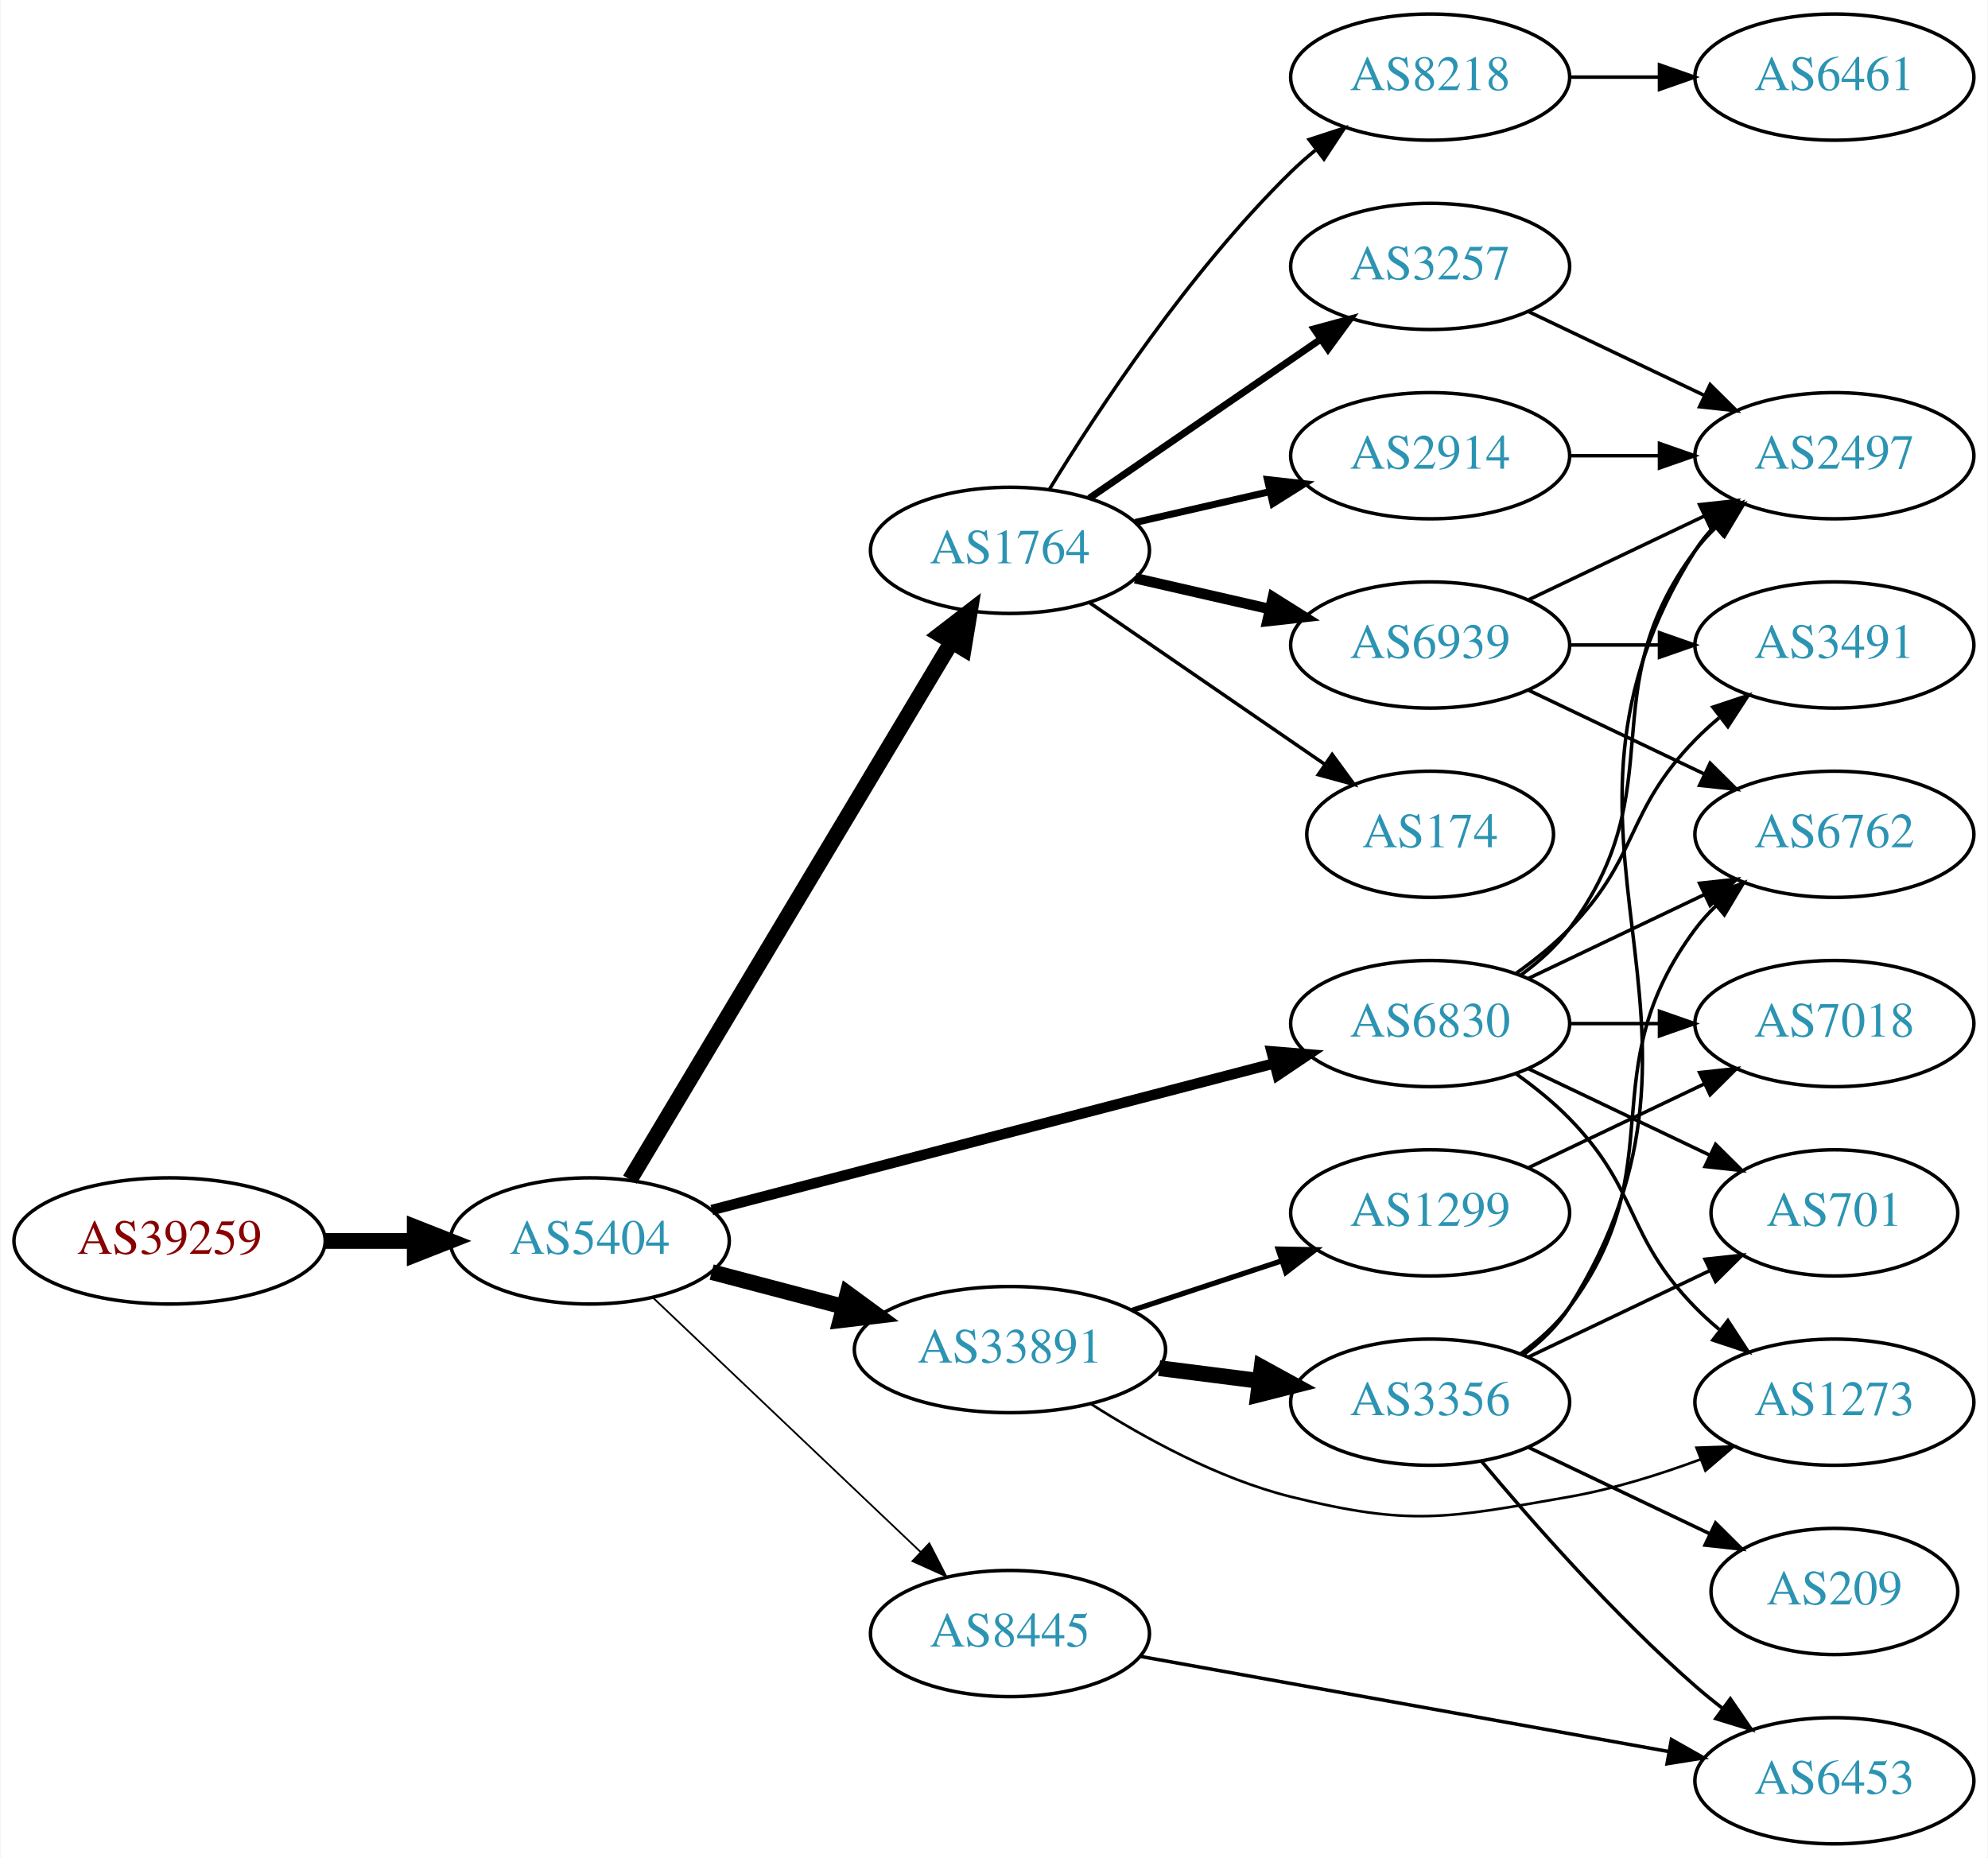
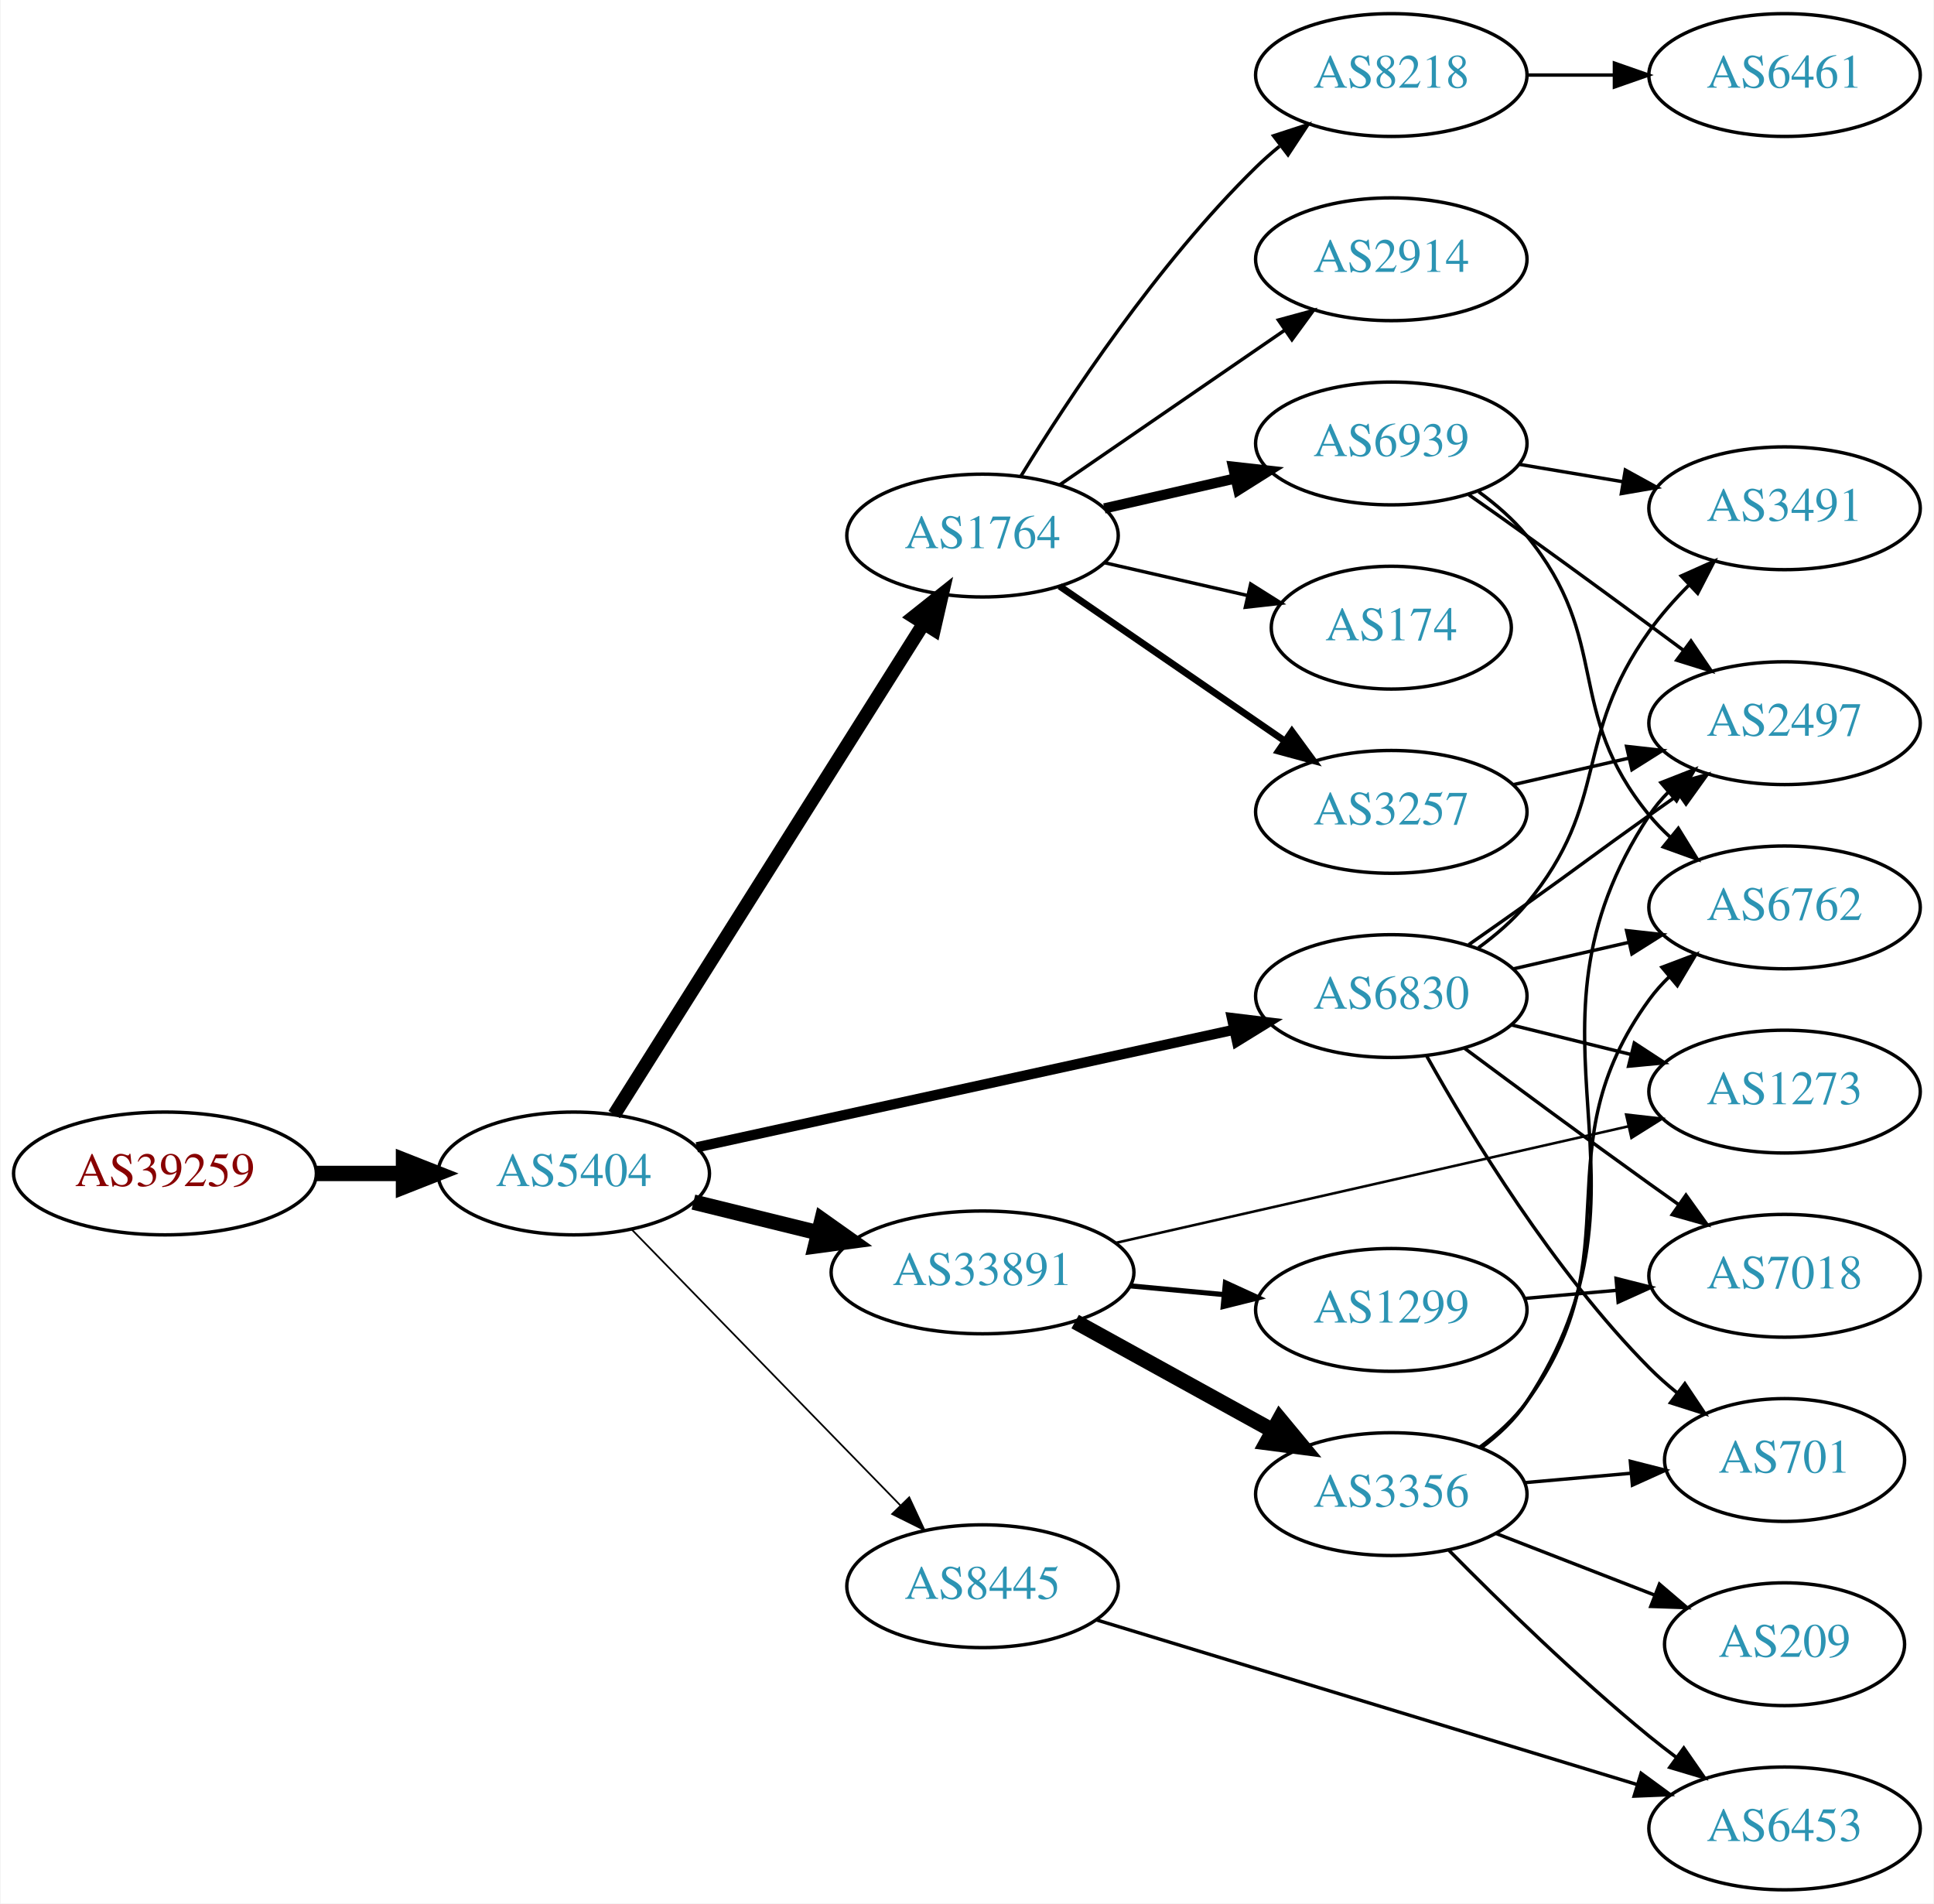
- <svg xmlns="http://www.w3.org/2000/svg" xmlns:xlink="http://www.w3.org/1999/xlink" width="567pt" height="530pt" viewBox="0.00 0.00 566.66 530.00">
-   <g id="graph0" class="graph" transform="scale(1 1) rotate(0) translate(4 526)">
-     <polygon fill="white" stroke="none" points="-4,4 -4,-526 562.663,-526 562.663,4 -4,4" />
+ <svg xmlns="http://www.w3.org/2000/svg" xmlns:xlink="http://www.w3.org/1999/xlink" width="567pt" height="558pt" viewBox="0.00 0.00 566.66 558.00">
+   <g id="graph0" class="graph" transform="scale(1 1) rotate(0) translate(4 554)">
+     <polygon fill="white" stroke="none" points="-4,4 -4,-554 562.663,-554 562.663,4 -4,4" />
    <g id="node1" class="node">
      <g id="a_node1">
        <a xlink:href="/asn/39259" xlink:title="AS39259 ~ Reisenbauer Holding OUE [AT]">
-           <ellipse fill="#ffffff" stroke="black" cx="44.196" cy="-172" rx="44.393" ry="18" />
-           <text text-anchor="middle" x="44.196" y="-168.3" font-family="Times,serif" font-size="14.00" fill="#880000">AS39259</text>
+           <ellipse fill="#ffffff" stroke="black" cx="44.196" cy="-210" rx="44.393" ry="18" />
+           <text text-anchor="middle" x="44.196" y="-206.3" font-family="Times,serif" font-size="14.00" fill="#880000">AS39259</text>
        </a>
      </g>
    </g>
    <g id="node2" class="node">
      <g id="a_node2">
        <a xlink:href="/asn/5404" xlink:title="AS5404 ~ ASN conova communications GmbH [AT]">
-           <ellipse fill="#ffffff" stroke="black" cx="164.039" cy="-172" rx="39.794" ry="18" />
-           <text text-anchor="middle" x="164.039" y="-168.3" font-family="Times,serif" font-size="14.00" fill="#2c94b3">AS5404</text>
+           <ellipse fill="#ffffff" stroke="black" cx="164.039" cy="-210" rx="39.794" ry="18" />
+           <text text-anchor="middle" x="164.039" y="-206.3" font-family="Times,serif" font-size="14.00" fill="#2c94b3">AS5404</text>
        </a>
      </g>
    </g>
    <g id="edge1" class="edge">
-       <path fill="none" stroke="black" stroke-width="4.5" d="M88.407,-172C96.72,-172 105.482,-172 113.965,-172" />
-       <polygon fill="black" stroke="black" stroke-width="4.5" points="114.123,-175.938 124.123,-172 114.123,-168.063 114.123,-175.938" />
+       <path fill="none" stroke="black" stroke-width="4.5" d="M88.407,-210C96.72,-210 105.482,-210 113.965,-210" />
+       <polygon fill="black" stroke="black" stroke-width="4.5" points="114.123,-213.938 124.123,-210 114.123,-206.063 114.123,-213.938" />
    </g>
    <g id="node3" class="node">
      <g id="a_node3">
-         <a xlink:href="/asn/33891" xlink:title="AS33891 ~ CORE-BACKBONE GMBH GLOBAL NETWORK [DE]">
-           <ellipse fill="#ffffff" stroke="black" cx="283.881" cy="-141" rx="44.393" ry="18" />
-           <text text-anchor="middle" x="283.881" y="-137.3" font-family="Times,serif" font-size="14.00" fill="#2c94b3">AS33891</text>
+         <a xlink:href="/asn/6830" xlink:title="AS6830 ~ LGI-UPC [AT]">
+           <ellipse fill="#ffffff" stroke="black" cx="403.724" cy="-262" rx="39.794" ry="18" />
+           <text text-anchor="middle" x="403.724" y="-258.3" font-family="Times,serif" font-size="14.00" fill="#2c94b3">AS6830</text>
        </a>
      </g>
    </g>
    <g id="edge2" class="edge">
-       <path fill="none" stroke="black" stroke-width="4.5" d="M198.808,-163.117C210.507,-160.039 223.835,-156.533 236.376,-153.234" />
-       <polygon fill="black" stroke="black" stroke-width="4.5" points="237.55,-156.996 246.22,-150.644 235.547,-149.38 237.55,-156.996" />
+       <path fill="none" stroke="black" stroke-width="3" d="M200.11,-217.673C241.888,-226.813 311.77,-242.101 357.556,-252.118" />
+       <polygon fill="black" stroke="black" stroke-width="3" points="356.992,-255.578 367.509,-254.296 358.488,-248.739 356.992,-255.578" />
    </g>
    <g id="node4" class="node">
      <g id="a_node4">
        <a xlink:href="/asn/1764" xlink:title="AS1764 ~ NEXTLAYER-AS [AT]">
-           <ellipse fill="#ffffff" stroke="black" cx="283.881" cy="-369" rx="39.794" ry="18" />
-           <text text-anchor="middle" x="283.881" y="-365.3" font-family="Times,serif" font-size="14.00" fill="#2c94b3">AS1764</text>
+           <ellipse fill="#ffffff" stroke="black" cx="283.881" cy="-397" rx="39.794" ry="18" />
+           <text text-anchor="middle" x="283.881" y="-393.3" font-family="Times,serif" font-size="14.00" fill="#2c94b3">AS1764</text>
        </a>
      </g>
    </g>
    <g id="edge3" class="edge">
-       <path fill="none" stroke="black" stroke-width="4.5" d="M175.496,-189.482C196.287,-224.238 242.906,-302.172 267.311,-342.972" />
-       <polygon fill="black" stroke="black" stroke-width="4.5" points="263.934,-344.996 272.447,-351.557 270.692,-340.954 263.934,-344.996" />
+       <path fill="none" stroke="black" stroke-width="4" d="M175.914,-227.257C196.697,-260.238 242.158,-332.377 266.586,-371.142" />
+       <polygon fill="black" stroke="black" stroke-width="4" points="263.74,-373.19 272.032,-379.784 269.662,-369.458 263.74,-373.19" />
    </g>
    <g id="node5" class="node">
      <g id="a_node5">
-         <a xlink:href="/asn/6830" xlink:title="AS6830 ~ LGI-UPC [AT]">
-           <ellipse fill="#ffffff" stroke="black" cx="403.724" cy="-234" rx="39.794" ry="18" />
-           <text text-anchor="middle" x="403.724" y="-230.3" font-family="Times,serif" font-size="14.00" fill="#2c94b3">AS6830</text>
+         <a xlink:href="/asn/33891" xlink:title="AS33891 ~ CORE-BACKBONE GMBH GLOBAL NETWORK [DE]">
+           <ellipse fill="#ffffff" stroke="black" cx="283.881" cy="-181" rx="44.393" ry="18" />
+           <text text-anchor="middle" x="283.881" y="-177.3" font-family="Times,serif" font-size="14.00" fill="#2c94b3">AS33891</text>
        </a>
      </g>
    </g>
    <g id="edge4" class="edge">
-       <path fill="none" stroke="black" stroke-width="3" d="M198.841,-180.817C240.99,-191.812 313.11,-210.624 359.309,-222.675" />
-       <polygon fill="black" stroke="black" stroke-width="3" points="358.479,-226.076 369.038,-225.213 360.246,-219.302 358.479,-226.076" />
+       <path fill="none" stroke="black" stroke-width="4.5" d="M199.124,-201.612C210.488,-198.815 223.362,-195.647 235.547,-192.649" />
+       <polygon fill="black" stroke="black" stroke-width="4.5" points="236.803,-196.394 245.572,-190.181 234.921,-188.748 236.803,-196.394" />
    </g>
    <g id="node6" class="node">
      <g id="a_node6">
        <a xlink:href="/asn/8445" xlink:title="AS8445 ~ SALZBURG-AG-AS [AT]">
-           <ellipse fill="#ffffff" stroke="black" cx="283.881" cy="-60" rx="39.794" ry="18" />
-           <text text-anchor="middle" x="283.881" y="-56.3" font-family="Times,serif" font-size="14.00" fill="#2c94b3">AS8445</text>
+           <ellipse fill="#ffffff" stroke="black" cx="283.881" cy="-89" rx="39.794" ry="18" />
+           <text text-anchor="middle" x="283.881" y="-85.3" font-family="Times,serif" font-size="14.00" fill="#2c94b3">AS8445</text>
        </a>
      </g>
    </g>
    <g id="edge5" class="edge">
-       <path fill="none" stroke="black" stroke-width="0.5" d="M182.174,-155.714C202.247,-136.636 235.65,-104.889 258.439,-83.231" />
-       <polygon fill="black" stroke="black" stroke-width="0.5" points="260.888,-85.731 265.725,-76.305 256.066,-80.658 260.888,-85.731" />
+       <path fill="none" stroke="black" stroke-width="0.5" d="M180.931,-193.681C201.226,-172.843 236.496,-136.628 259.765,-112.736" />
+       <polygon fill="black" stroke="black" stroke-width="0.5" points="262.394,-115.052 266.864,-105.446 257.379,-110.168 262.394,-115.052" />
    </g>
    <g id="node7" class="node">
      <g id="a_node7">
-         <a xlink:href="/asn/3356" xlink:title="AS3356 ~ Level 3 Parent, LLC [US]">
-           <ellipse fill="#ffffff" stroke="black" cx="403.724" cy="-126" rx="39.794" ry="18" />
-           <text text-anchor="middle" x="403.724" y="-122.3" font-family="Times,serif" font-size="14.00" fill="#2c94b3">AS3356</text>
+         <a xlink:href="/asn/3491" xlink:title="AS3491 ~ PCCW Global, Inc. [US]">
+           <ellipse fill="#ffffff" stroke="black" cx="519.017" cy="-405" rx="39.794" ry="18" />
+           <text text-anchor="middle" x="519.017" y="-401.3" font-family="Times,serif" font-size="14.00" fill="#2c94b3">AS3491</text>
        </a>
      </g>
    </g>
    <g id="edge6" class="edge">
-       <path fill="none" stroke="black" stroke-width="4.5" d="M326.428,-135.712C335.674,-134.535 345.547,-133.278 355.018,-132.072" />
-       <polygon fill="black" stroke="black" stroke-width="4.5" points="355.667,-135.959 365.09,-130.79 354.672,-128.147 355.667,-135.959" />
+       <path fill="none" stroke="black" d="M429.288,-276.17C434.383,-279.885 439.402,-284.21 443.37,-289 468.246,-319.023 456.657,-337.309 479.37,-369 482.709,-373.658 486.721,-378.188 490.878,-382.373" />
+       <polygon fill="black" stroke="black" points="488.734,-385.163 498.405,-389.491 493.544,-380.077 488.734,-385.163" />
    </g>
    <g id="node8" class="node">
      <g id="a_node8">
-         <a xlink:href="/asn/1273" xlink:title="AS1273 ~ Vodafone Group PLC [EU]">
-           <ellipse fill="#ffffff" stroke="black" cx="519.017" cy="-126" rx="39.794" ry="18" />
-           <text text-anchor="middle" x="519.017" y="-122.3" font-family="Times,serif" font-size="14.00" fill="#2c94b3">AS1273</text>
+         <a xlink:href="/asn/2497" xlink:title="AS2497 ~ Internet Initiative Japan Inc. [JP]">
+           <ellipse fill="#ffffff" stroke="black" cx="519.017" cy="-342" rx="39.794" ry="18" />
+           <text text-anchor="middle" x="519.017" y="-338.3" font-family="Times,serif" font-size="14.00" fill="#2c94b3">AS2497</text>
        </a>
      </g>
    </g>
    <g id="edge7" class="edge">
-       <path fill="none" stroke="black" stroke-width="0.75" d="M306.897,-125.548C322.16,-115.814 343.386,-104.147 364.077,-99 398.276,-90.493 408.658,-92.915 443.37,-99 455.884,-101.194 469.065,-105.309 480.81,-109.677" />
-       <polygon fill="black" stroke="black" stroke-width="0.75" points="479.704,-113.002 490.292,-113.369 482.244,-106.479 479.704,-113.002" />
+       <path fill="none" stroke="black" d="M426.432,-277.077C431.967,-280.946 437.899,-285.113 443.37,-289 459.46,-300.43 463.28,-303.57 479.37,-315 482.191,-317.004 485.135,-319.083 488.083,-321.157" />
+       <polygon fill="black" stroke="black" points="486.111,-324.048 496.309,-326.923 490.129,-318.316 486.111,-324.048" />
    </g>
    <g id="node9" class="node">
      <g id="a_node9">
-         <a xlink:href="/asn/1299" xlink:title="AS1299 ~ Telia Carrier [EU]">
-           <ellipse fill="#ffffff" stroke="black" cx="403.724" cy="-180" rx="39.794" ry="18" />
-           <text text-anchor="middle" x="403.724" y="-176.3" font-family="Times,serif" font-size="14.00" fill="#2c94b3">AS1299</text>
+         <a xlink:href="/asn/701" xlink:title="AS701 ~ UUNET [US]">
+           <ellipse fill="#ffffff" stroke="black" cx="519.017" cy="-126" rx="35.194" ry="18" />
+           <text text-anchor="middle" x="519.017" y="-122.3" font-family="Times,serif" font-size="14.00" fill="#2c94b3">AS701</text>
        </a>
      </g>
    </g>
    <g id="edge8" class="edge">
-       <path fill="none" stroke="black" stroke-width="1.5" d="M318.65,-152.176C331.894,-156.559 347.226,-161.633 361.141,-166.238" />
-       <polygon fill="black" stroke="black" stroke-width="1.5" points="360.38,-169.673 370.973,-169.492 362.579,-163.027 360.38,-169.673" />
+       <path fill="none" stroke="black" d="M414.148,-244.341C426.892,-221.518 451.283,-181.351 479.37,-153 481.865,-150.482 484.622,-148.043 487.481,-145.728" />
+       <polygon fill="black" stroke="black" points="489.782,-148.377 495.675,-139.572 485.578,-142.78 489.782,-148.377" />
    </g>
    <g id="node10" class="node">
      <g id="a_node10">
-         <a xlink:href="/asn/8218" xlink:title="AS8218 ~ legacy Neotelecoms [FR]">
-           <ellipse fill="#ffffff" stroke="black" cx="403.724" cy="-504" rx="39.794" ry="18" />
-           <text text-anchor="middle" x="403.724" y="-500.3" font-family="Times,serif" font-size="14.00" fill="#2c94b3">AS8218</text>
+         <a xlink:href="/asn/1273" xlink:title="AS1273 ~ Vodafone Group PLC [EU]">
+           <ellipse fill="#ffffff" stroke="black" cx="519.017" cy="-234" rx="39.794" ry="18" />
+           <text text-anchor="middle" x="519.017" y="-230.3" font-family="Times,serif" font-size="14.00" fill="#2c94b3">AS1273</text>
        </a>
      </g>
    </g>
    <g id="edge9" class="edge">
-       <path fill="none" stroke="black" d="M295.147,-386.44C308.955,-408.991 335.144,-448.722 364.077,-477 366.217,-479.092 368.535,-481.137 370.934,-483.106" />
-       <polygon fill="black" stroke="black" points="369.201,-486.185 379.276,-489.464 373.445,-480.618 369.201,-486.185" />
+       <path fill="none" stroke="black" d="M439.023,-253.523C450.004,-250.809 462.319,-247.765 473.899,-244.904" />
+       <polygon fill="black" stroke="black" points="474.966,-248.245 483.834,-242.448 473.287,-241.45 474.966,-248.245" />
    </g>
    <g id="node11" class="node">
      <g id="a_node11">
-         <a xlink:href="/asn/3257" xlink:title="AS3257 ~ GTT [DE]">
-           <ellipse fill="#ffffff" stroke="black" cx="403.724" cy="-450" rx="39.794" ry="18" />
-           <text text-anchor="middle" x="403.724" y="-446.3" font-family="Times,serif" font-size="14.00" fill="#2c94b3">AS3257</text>
+         <a xlink:href="/asn/7018" xlink:title="AS7018 ~ AT&amp;T Services, Inc. [US]">
+           <ellipse fill="#ffffff" stroke="black" cx="519.017" cy="-180" rx="39.794" ry="18" />
+           <text text-anchor="middle" x="519.017" y="-176.3" font-family="Times,serif" font-size="14.00" fill="#2c94b3">AS7018</text>
        </a>
      </g>
    </g>
    <g id="edge10" class="edge">
-       <path fill="none" stroke="black" stroke-width="2" d="M306.495,-383.857C324.984,-396.565 351.798,-414.995 372.427,-429.175" />
-       <polygon fill="black" stroke="black" stroke-width="2" points="370.624,-432.183 380.848,-434.963 374.589,-426.414 370.624,-432.183" />
+       <path fill="none" stroke="black" d="M425.217,-246.686C440.157,-235.573 460.929,-220.232 479.37,-207 482.182,-204.982 485.119,-202.895 488.063,-200.815" />
+       <polygon fill="black" stroke="black" points="490.112,-203.654 496.283,-195.041 486.088,-197.926 490.112,-203.654" />
    </g>
    <g id="node12" class="node">
      <g id="a_node12">
-         <a xlink:href="/asn/174" xlink:title="AS174 ~ Cogent Communications [US]">
-           <ellipse fill="#ffffff" stroke="black" cx="403.724" cy="-288" rx="35.194" ry="18" />
-           <text text-anchor="middle" x="403.724" y="-284.3" font-family="Times,serif" font-size="14.00" fill="#2c94b3">AS174</text>
+         <a xlink:href="/asn/6762" xlink:title="AS6762 ~ TELECOM ITALIA SPARKLE S.p.A. [IT]">
+           <ellipse fill="#ffffff" stroke="black" cx="519.017" cy="-288" rx="39.794" ry="18" />
+           <text text-anchor="middle" x="519.017" y="-284.3" font-family="Times,serif" font-size="14.00" fill="#2c94b3">AS6762</text>
        </a>
      </g>
    </g>
    <g id="edge11" class="edge">
-       <path fill="none" stroke="black" d="M306.495,-354.143C325.333,-341.195 352.812,-322.307 373.588,-308.027" />
-       <polygon fill="black" stroke="black" points="375.779,-310.768 382.037,-302.219 371.813,-304.999 375.779,-310.768" />
+       <path fill="none" stroke="black" d="M439.331,-269.942C450.102,-272.414 462.132,-275.175 473.481,-277.779" />
+       <polygon fill="black" stroke="black" points="472.702,-281.191 483.231,-280.017 474.267,-274.369 472.702,-281.191" />
    </g>
    <g id="node13" class="node">
      <g id="a_node13">
        <a xlink:href="/asn/2914" xlink:title="AS2914 ~ NTT America, Inc. [US]">
-           <ellipse fill="#ffffff" stroke="black" cx="403.724" cy="-396" rx="39.794" ry="18" />
-           <text text-anchor="middle" x="403.724" y="-392.3" font-family="Times,serif" font-size="14.00" fill="#2c94b3">AS2914</text>
+           <ellipse fill="#ffffff" stroke="black" cx="403.724" cy="-478" rx="39.794" ry="18" />
+           <text text-anchor="middle" x="403.724" y="-474.3" font-family="Times,serif" font-size="14.00" fill="#2c94b3">AS2914</text>
        </a>
      </g>
    </g>
    <g id="edge12" class="edge">
-       <path fill="none" stroke="black" stroke-width="2" d="M319.6,-376.955C331.6,-379.704 345.221,-382.825 357.914,-385.733" />
-       <polygon fill="black" stroke="black" stroke-width="2" points="357.316,-389.187 367.845,-388.009 358.88,-382.364 357.316,-389.187" />
+       <path fill="none" stroke="black" d="M306.495,-411.857C324.984,-424.565 351.798,-442.995 372.427,-457.175" />
+       <polygon fill="black" stroke="black" points="370.624,-460.183 380.848,-462.963 374.589,-454.414 370.624,-460.183" />
    </g>
    <g id="node14" class="node">
      <g id="a_node14">
        <a xlink:href="/asn/6939" xlink:title="AS6939 ~ Hurricane Electric LLC [US]">
-           <ellipse fill="#ffffff" stroke="black" cx="403.724" cy="-342" rx="39.794" ry="18" />
-           <text text-anchor="middle" x="403.724" y="-338.3" font-family="Times,serif" font-size="14.00" fill="#2c94b3">AS6939</text>
+           <ellipse fill="#ffffff" stroke="black" cx="403.724" cy="-424" rx="39.794" ry="18" />
+           <text text-anchor="middle" x="403.724" y="-420.3" font-family="Times,serif" font-size="14.00" fill="#2c94b3">AS6939</text>
        </a>
      </g>
    </g>
    <g id="edge13" class="edge">
-       <path fill="none" stroke="black" stroke-width="3" d="M319.6,-361.045C331.6,-358.296 345.221,-355.175 357.914,-352.267" />
-       <polygon fill="black" stroke="black" stroke-width="3" points="358.88,-355.636 367.845,-349.991 357.316,-348.813 358.88,-355.636" />
-     </g>
-     <g id="edge25" class="edge">
-       <path fill="none" stroke="black" d="M428.318,-219.611C433.574,-215.852 438.906,-211.563 443.37,-207 463.543,-186.383 459.198,-173.617 479.37,-153 481.463,-150.861 483.746,-148.782 486.123,-146.79" />
-       <polygon fill="black" stroke="black" points="488.641,-149.268 494.423,-140.389 484.367,-143.725 488.641,-149.268" />
+       <path fill="none" stroke="black" stroke-width="3" d="M319.6,-404.955C331.6,-407.704 345.221,-410.825 357.914,-413.733" />
+       <polygon fill="black" stroke="black" stroke-width="3" points="357.316,-417.187 367.845,-416.009 358.88,-410.364 357.316,-417.187" />
+     </g>
+     <g id="node15" class="node">
+       <g id="a_node15">
+         <a xlink:href="/asn/174" xlink:title="AS174 ~ Cogent Communications [US]">
+           <ellipse fill="#ffffff" stroke="black" cx="403.724" cy="-370" rx="35.194" ry="18" />
+           <text text-anchor="middle" x="403.724" y="-366.3" font-family="Times,serif" font-size="14.00" fill="#2c94b3">AS174</text>
+         </a>
+       </g>
+     </g>
+     <g id="edge14" class="edge">
+       <path fill="none" stroke="black" d="M319.6,-389.045C332.693,-386.045 347.715,-382.604 361.356,-379.478" />
+       <polygon fill="black" stroke="black" points="362.497,-382.807 371.463,-377.162 360.934,-375.984 362.497,-382.807" />
    </g>
    <g id="node16" class="node">
      <g id="a_node16">
-         <a xlink:href="/asn/2497" xlink:title="AS2497 ~ Internet Initiative Japan Inc. [JP]">
-           <ellipse fill="#ffffff" stroke="black" cx="519.017" cy="-396" rx="39.794" ry="18" />
-           <text text-anchor="middle" x="519.017" y="-392.3" font-family="Times,serif" font-size="14.00" fill="#2c94b3">AS2497</text>
-         </a>
-       </g>
-     </g>
-     <g id="edge21" class="edge">
-       <path fill="none" stroke="black" d="M429.655,-247.882C434.731,-251.611 439.649,-256.016 443.37,-261 473.642,-301.542 449.099,-328.458 479.37,-369 481.115,-371.336 483.122,-373.545 485.285,-375.617" />
-       <polygon fill="black" stroke="black" points="483.163,-378.405 493.086,-382.118 487.645,-373.027 483.163,-378.405" />
+         <a xlink:href="/asn/8218" xlink:title="AS8218 ~ legacy Neotelecoms [FR]">
+           <ellipse fill="#ffffff" stroke="black" cx="403.724" cy="-532" rx="39.794" ry="18" />
+           <text text-anchor="middle" x="403.724" y="-528.3" font-family="Times,serif" font-size="14.00" fill="#2c94b3">AS8218</text>
+         </a>
+       </g>
+     </g>
+     <g id="edge15" class="edge">
+       <path fill="none" stroke="black" d="M295.147,-414.44C308.955,-436.991 335.144,-476.722 364.077,-505 366.217,-507.092 368.535,-509.137 370.934,-511.106" />
+       <polygon fill="black" stroke="black" points="369.201,-514.185 379.276,-517.464 373.445,-508.618 369.201,-514.185" />
+     </g>
+     <g id="node17" class="node">
+       <g id="a_node17">
+         <a xlink:href="/asn/3257" xlink:title="AS3257 ~ GTT [DE]">
+           <ellipse fill="#ffffff" stroke="black" cx="403.724" cy="-316" rx="39.794" ry="18" />
+           <text text-anchor="middle" x="403.724" y="-312.3" font-family="Times,serif" font-size="14.00" fill="#2c94b3">AS3257</text>
+         </a>
+       </g>
+     </g>
+     <g id="edge16" class="edge">
+       <path fill="none" stroke="black" stroke-width="2" d="M306.495,-382.143C324.984,-369.435 351.798,-351.005 372.427,-336.825" />
+       <polygon fill="black" stroke="black" stroke-width="2" points="374.589,-339.586 380.848,-331.037 370.624,-333.817 374.589,-339.586" />
+     </g>
+     <g id="edge19" class="edge">
+       <path fill="none" stroke="black" stroke-width="0.75" d="M322.857,-189.633C364.035,-198.994 429.704,-213.923 473.334,-223.842" />
+       <polygon fill="black" stroke="black" stroke-width="0.75" points="472.579,-227.26 483.106,-226.064 474.131,-220.434 472.579,-227.26" />
+     </g>
+     <g id="node18" class="node">
+       <g id="a_node18">
+         <a xlink:href="/asn/3356" xlink:title="AS3356 ~ Level 3 Parent, LLC [US]">
+           <ellipse fill="#ffffff" stroke="black" cx="403.724" cy="-116" rx="39.794" ry="18" />
+           <text text-anchor="middle" x="403.724" y="-112.3" font-family="Times,serif" font-size="14.00" fill="#2c94b3">AS3356</text>
+         </a>
+       </g>
+     </g>
+     <g id="edge17" class="edge">
+       <path fill="none" stroke="black" stroke-width="4.5" d="M311.034,-166.574C328.088,-157.168 350.513,-144.799 368.916,-134.648" />
+       <polygon fill="black" stroke="black" stroke-width="4.5" points="370.999,-137.995 377.854,-129.718 367.196,-131.1 370.999,-137.995" />
    </g>
    <g id="node19" class="node">
      <g id="a_node19">
-         <a xlink:href="/asn/6762" xlink:title="AS6762 ~ TELECOM ITALIA SPARKLE S.p.A. [IT]">
-           <ellipse fill="#ffffff" stroke="black" cx="519.017" cy="-288" rx="39.794" ry="18" />
-           <text text-anchor="middle" x="519.017" y="-284.3" font-family="Times,serif" font-size="14.00" fill="#2c94b3">AS6762</text>
-         </a>
-       </g>
-     </g>
-     <g id="edge26" class="edge">
-       <path fill="none" stroke="black" d="M431.86,-246.934C446.854,-254.081 465.675,-263.052 481.898,-270.785" />
-       <polygon fill="black" stroke="black" points="480.569,-274.028 491.102,-275.171 483.581,-267.709 480.569,-274.028" />
+         <a xlink:href="/asn/1299" xlink:title="AS1299 ~ Telia Carrier [EU]">
+           <ellipse fill="#ffffff" stroke="black" cx="403.724" cy="-170" rx="39.794" ry="18" />
+           <text text-anchor="middle" x="403.724" y="-166.3" font-family="Times,serif" font-size="14.00" fill="#2c94b3">AS1299</text>
+         </a>
+       </g>
+     </g>
+     <g id="edge18" class="edge">
+       <path fill="none" stroke="black" stroke-width="1.5" d="M327.092,-177.06C336.017,-176.227 345.5,-175.342 354.624,-174.49" />
+       <polygon fill="black" stroke="black" stroke-width="1.5" points="355.093,-177.961 364.724,-173.547 354.442,-170.992 355.093,-177.961" />
    </g>
    <g id="node20" class="node">
      <g id="a_node20">
-         <a xlink:href="/asn/701" xlink:title="AS701 ~ UUNET [US]">
-           <ellipse fill="#ffffff" stroke="black" cx="519.017" cy="-180" rx="35.194" ry="18" />
-           <text text-anchor="middle" x="519.017" y="-176.3" font-family="Times,serif" font-size="14.00" fill="#2c94b3">AS701</text>
-         </a>
-       </g>
-     </g>
-     <g id="edge22" class="edge">
-       <path fill="none" stroke="black" d="M431.86,-221.066C447.292,-213.71 466.778,-204.423 483.313,-196.541" />
-       <polygon fill="black" stroke="black" points="485.133,-199.551 492.654,-192.089 482.121,-193.232 485.133,-199.551" />
-     </g>
-     <g id="node21" class="node">
-       <g id="a_node21">
-         <a xlink:href="/asn/7018" xlink:title="AS7018 ~ AT&amp;T Services, Inc. [US]">
-           <ellipse fill="#ffffff" stroke="black" cx="519.017" cy="-234" rx="39.794" ry="18" />
-           <text text-anchor="middle" x="519.017" y="-230.3" font-family="Times,serif" font-size="14.00" fill="#2c94b3">AS7018</text>
-         </a>
-       </g>
-     </g>
-     <g id="edge23" class="edge">
-       <path fill="none" stroke="black" d="M443.396,-234C451.599,-234 460.363,-234 468.895,-234" />
-       <polygon fill="black" stroke="black" points="469.134,-237.5 479.134,-234 469.134,-230.5 469.134,-237.5" />
-     </g>
-     <g id="node22" class="node">
-       <g id="a_node22">
-         <a xlink:href="/asn/3491" xlink:title="AS3491 ~ PCCW Global, Inc. [US]">
-           <ellipse fill="#ffffff" stroke="black" cx="519.017" cy="-342" rx="39.794" ry="18" />
-           <text text-anchor="middle" x="519.017" y="-338.3" font-family="Times,serif" font-size="14.00" fill="#2c94b3">AS3491</text>
-         </a>
-       </g>
-     </g>
-     <g id="edge24" class="edge">
-       <path fill="none" stroke="black" d="M428.318,-248.389C433.574,-252.148 438.906,-256.437 443.37,-261 463.543,-281.617 459.198,-294.383 479.37,-315 481.463,-317.139 483.746,-319.218 486.123,-321.21" />
-       <polygon fill="black" stroke="black" points="484.367,-324.275 494.423,-327.611 488.641,-318.732 484.367,-324.275" />
-     </g>
-     <g id="node18" class="node">
-       <g id="a_node18">
        <a xlink:href="/asn/6453" xlink:title="AS6453 ~ TATA COMMUNICATIONS (AMERICA) INC [US]">
          <ellipse fill="#ffffff" stroke="black" cx="519.017" cy="-18" rx="39.794" ry="18" />
          <text text-anchor="middle" x="519.017" y="-14.3" font-family="Times,serif" font-size="14.00" fill="#2c94b3">AS6453</text>
        </a>
      </g>
    </g>
+     <g id="edge28" class="edge">
+       <path fill="none" stroke="black" d="M317.298,-79.128C358.678,-66.526 430.351,-44.698 475.915,-30.822" />
+       <polygon fill="black" stroke="black" points="476.954,-34.164 485.501,-27.903 474.915,-27.468 476.954,-34.164" />
+     </g>
    <g id="edge27" class="edge">
-       <path fill="none" stroke="black" d="M321.053,-53.484C361.633,-46.173 427.557,-34.297 471.831,-26.321" />
-       <polygon fill="black" stroke="black" points="472.539,-29.749 481.76,-24.532 471.298,-22.86 472.539,-29.749" />
-     </g>
-     <g id="edge18" class="edge">
-       <path fill="none" stroke="black" d="M430.25,-139.472C435.295,-143.223 440.05,-147.74 443.37,-153 495.32,-235.3 427.42,-286.7 479.37,-369 480.927,-371.466 482.798,-373.768 484.867,-375.905" />
-       <polygon fill="black" stroke="black" points="482.646,-378.611 492.491,-382.528 487.237,-373.327 482.646,-378.611" />
-     </g>
-     <g id="node17" class="node">
-       <g id="a_node17">
+       <path fill="none" stroke="black" d="M441.194,-417.884C450.897,-416.256 461.508,-414.477 471.663,-412.774" />
+       <polygon fill="black" stroke="black" points="472.331,-416.211 481.615,-411.105 471.174,-409.307 472.331,-416.211" />
+     </g>
+     <g id="edge25" class="edge">
+       <path fill="none" stroke="black" d="M426.458,-408.959C431.993,-405.089 437.917,-400.913 443.37,-397 458.642,-386.042 475.512,-373.638 489.345,-363.387" />
+       <polygon fill="black" stroke="black" points="491.581,-366.085 497.524,-357.314 487.408,-360.465 491.581,-366.085" />
+     </g>
+     <g id="edge26" class="edge">
+       <path fill="none" stroke="black" d="M429.321,-409.857C434.414,-406.141 439.424,-401.808 443.37,-397 468.624,-366.236 454.117,-345.764 479.37,-315 481.22,-312.746 483.304,-310.597 485.52,-308.567" />
+       <polygon fill="black" stroke="black" points="487.869,-311.168 493.42,-302.143 483.453,-305.736 487.869,-311.168" />
+     </g>
+     <g id="node22" class="node">
+       <g id="a_node22">
+         <a xlink:href="/asn/6461" xlink:title="AS6461 ~ Zayo Bandwidth [US]">
+           <ellipse fill="#ffffff" stroke="black" cx="519.017" cy="-532" rx="39.794" ry="18" />
+           <text text-anchor="middle" x="519.017" y="-528.3" font-family="Times,serif" font-size="14.00" fill="#2c94b3">AS6461</text>
+         </a>
+       </g>
+     </g>
+     <g id="edge29" class="edge">
+       <path fill="none" stroke="black" d="M443.396,-532C451.599,-532 460.363,-532 468.895,-532" />
+       <polygon fill="black" stroke="black" points="469.134,-535.5 479.134,-532 469.134,-528.5 469.134,-535.5" />
+     </g>
+     <g id="edge31" class="edge">
+       <path fill="none" stroke="black" d="M439.331,-323.942C450.102,-326.414 462.132,-329.175 473.481,-331.779" />
+       <polygon fill="black" stroke="black" points="472.702,-335.191 483.231,-334.017 474.267,-328.369 472.702,-335.191" />
+     </g>
+     <g id="edge24" class="edge">
+       <path fill="none" stroke="black" d="M430.09,-129.575C435.144,-133.321 439.942,-137.809 443.37,-143 486.41,-208.172 436.331,-249.828 479.37,-315 480.977,-317.433 482.885,-319.712 484.979,-321.832" />
+       <polygon fill="black" stroke="black" points="482.785,-324.561 492.65,-328.425 487.347,-319.252 482.785,-324.561" />
+     </g>
+     <g id="edge20" class="edge">
+       <path fill="none" stroke="black" d="M442.764,-119.358C452.792,-120.243 463.695,-121.205 474.009,-122.116" />
+       <polygon fill="black" stroke="black" points="473.804,-125.611 484.073,-123.004 474.42,-118.638 473.804,-125.611" />
+     </g>
+     <g id="edge23" class="edge">
+       <path fill="none" stroke="black" d="M429.75,-129.811C434.821,-133.545 439.713,-137.968 443.37,-143 475.609,-187.352 447.131,-216.648 479.37,-261 481.085,-263.359 483.07,-265.584 485.219,-267.666" />
+       <polygon fill="black" stroke="black" points="483.081,-270.441 492.991,-274.189 487.58,-265.079 483.081,-270.441" />
+     </g>
+     <g id="edge21" class="edge">
+       <path fill="none" stroke="black" d="M420.674,-99.468C435.361,-84.581 458.042,-62.428 479.37,-45 481.905,-42.928 484.592,-40.845 487.32,-38.804" />
+       <polygon fill="black" stroke="black" points="489.477,-41.564 495.523,-32.863 485.371,-35.894 489.477,-41.564" />
+     </g>
+     <g id="node21" class="node">
+       <g id="a_node21">
        <a xlink:href="/asn/209" xlink:title="AS209 ~ CenturyLink Communications, LLC [US]">
          <ellipse fill="#ffffff" stroke="black" cx="519.017" cy="-72" rx="35.194" ry="18" />
          <text text-anchor="middle" x="519.017" y="-68.3" font-family="Times,serif" font-size="14.00" fill="#2c94b3">AS209</text>
        </a>
      </g>
    </g>
-     <g id="edge16" class="edge">
-       <path fill="none" stroke="black" d="M431.86,-113.066C447.292,-105.71 466.778,-96.423 483.313,-88.541" />
-       <polygon fill="black" stroke="black" points="485.133,-91.551 492.654,-84.089 482.121,-85.232 485.133,-91.551" />
-     </g>
-     <g id="edge17" class="edge">
-       <path fill="none" stroke="black" d="M418.354,-109.183C432.636,-92.071 456.183,-65.255 479.37,-45 481.836,-42.846 484.475,-40.706 487.172,-38.628" />
-       <polygon fill="black" stroke="black" points="489.345,-41.375 495.326,-32.63 485.197,-35.736 489.345,-41.375" />
-     </g>
-     <g id="edge19" class="edge">
-       <path fill="none" stroke="black" d="M429.655,-139.882C434.731,-143.611 439.649,-148.016 443.37,-153 473.642,-193.542 449.099,-220.458 479.37,-261 481.115,-263.336 483.122,-265.545 485.285,-267.617" />
-       <polygon fill="black" stroke="black" points="483.163,-270.405 493.086,-274.118 487.645,-265.027 483.163,-270.405" />
-     </g>
-     <g id="edge20" class="edge">
-       <path fill="none" stroke="black" d="M431.86,-138.934C447.292,-146.29 466.778,-155.577 483.313,-163.459" />
-       <polygon fill="black" stroke="black" points="482.121,-166.768 492.654,-167.911 485.133,-160.449 482.121,-166.768" />
-     </g>
-     <g id="edge29" class="edge">
-       <path fill="none" stroke="black" d="M431.86,-192.934C446.854,-200.081 465.675,-209.052 481.898,-216.785" />
-       <polygon fill="black" stroke="black" points="480.569,-220.028 491.102,-221.171 483.581,-213.709 480.569,-220.028" />
-     </g>
-     <g id="node15" class="node">
-       <g id="a_node15">
-         <a xlink:href="/asn/6461" xlink:title="AS6461 ~ Zayo Bandwidth [US]">
-           <ellipse fill="#ffffff" stroke="black" cx="519.017" cy="-504" rx="39.794" ry="18" />
-           <text text-anchor="middle" x="519.017" y="-500.3" font-family="Times,serif" font-size="14.00" fill="#2c94b3">AS6461</text>
-         </a>
-       </g>
-     </g>
-     <g id="edge14" class="edge">
-       <path fill="none" stroke="black" d="M443.396,-504C451.599,-504 460.363,-504 468.895,-504" />
-       <polygon fill="black" stroke="black" points="469.134,-507.5 479.134,-504 469.134,-500.5 469.134,-507.5" />
-     </g>
-     <g id="edge15" class="edge">
-       <path fill="none" stroke="black" d="M431.86,-437.066C446.854,-429.919 465.675,-420.948 481.898,-413.215" />
-       <polygon fill="black" stroke="black" points="483.581,-416.291 491.102,-408.829 480.569,-409.972 483.581,-416.291" />
-     </g>
-     <g id="edge28" class="edge">
-       <path fill="none" stroke="black" d="M443.396,-396C451.599,-396 460.363,-396 468.895,-396" />
-       <polygon fill="black" stroke="black" points="469.134,-399.5 479.134,-396 469.134,-392.5 469.134,-399.5" />
+     <g id="edge22" class="edge">
+       <path fill="none" stroke="black" d="M434.49,-104.44C448.688,-98.925 465.819,-92.272 480.861,-86.43" />
+       <polygon fill="black" stroke="black" points="482.338,-89.611 490.393,-82.728 479.804,-83.086 482.338,-89.611" />
    </g>
    <g id="edge30" class="edge">
-       <path fill="none" stroke="black" d="M431.86,-354.934C446.854,-362.081 465.675,-371.052 481.898,-378.785" />
-       <polygon fill="black" stroke="black" points="480.569,-382.028 491.102,-383.171 483.581,-375.709 480.569,-382.028" />
-     </g>
-     <g id="edge31" class="edge">
-       <path fill="none" stroke="black" d="M431.86,-329.066C446.854,-321.919 465.675,-312.948 481.898,-305.215" />
-       <polygon fill="black" stroke="black" points="483.581,-308.291 491.102,-300.829 480.569,-301.972 483.581,-308.291" />
-     </g>
-     <g id="edge32" class="edge">
-       <path fill="none" stroke="black" d="M443.396,-342C451.599,-342 460.363,-342 468.895,-342" />
-       <polygon fill="black" stroke="black" points="469.134,-345.5 479.134,-342 469.134,-338.5 469.134,-345.5" />
+       <path fill="none" stroke="black" d="M442.764,-173.358C451.451,-174.124 460.795,-174.949 469.844,-175.748" />
+       <polygon fill="black" stroke="black" points="469.615,-179.241 479.884,-176.634 470.231,-172.268 469.615,-179.241" />
    </g>
  </g>
</svg>
